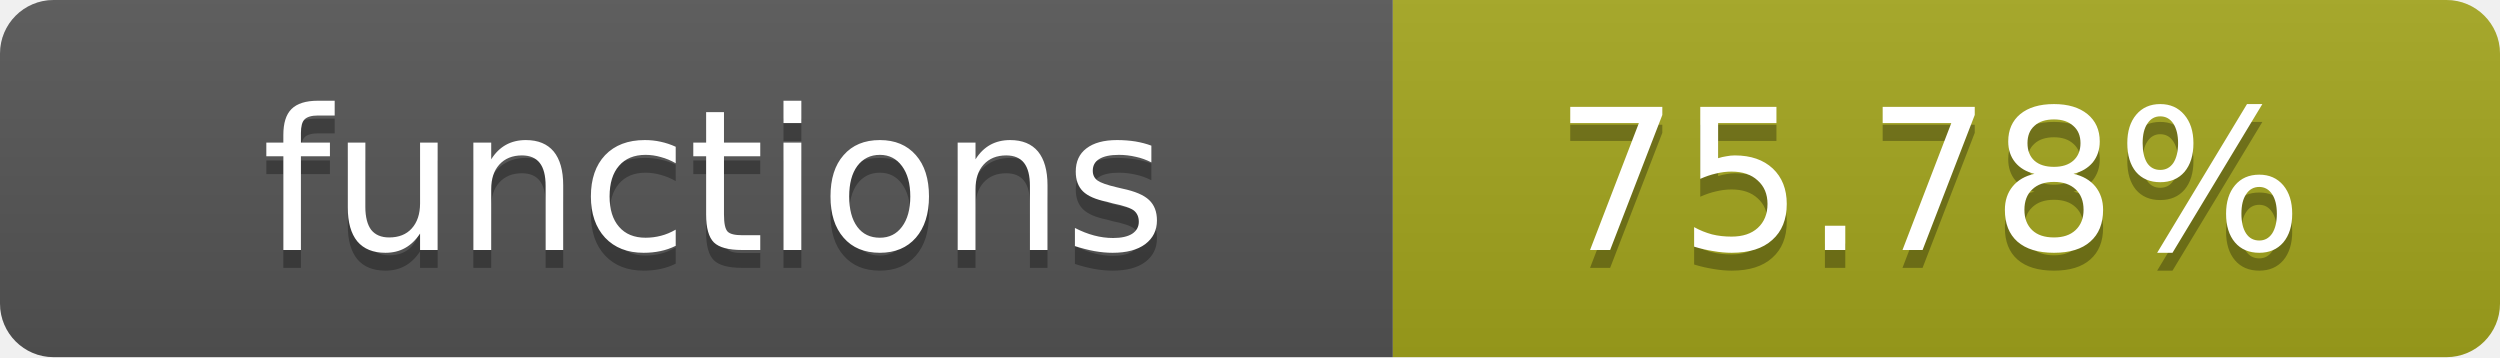
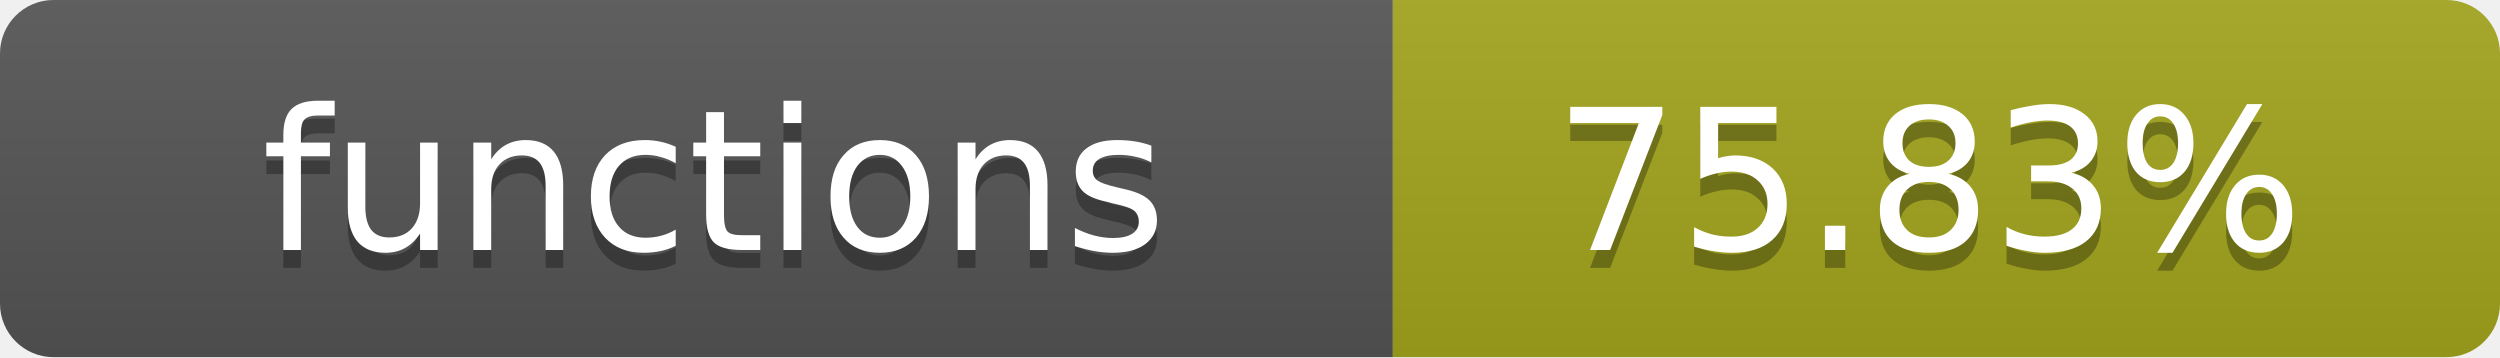
- <svg xmlns="http://www.w3.org/2000/svg" width="140" height="20" role="img" aria-label="functions: 75.78%">
+ <svg xmlns="http://www.w3.org/2000/svg" width="140" height="20" role="img" aria-label="functions: 75.83%">
  <linearGradient id="s" x2="0" y2="100%">
    <stop offset="0" stop-color="#bbb" stop-opacity=".1" />
    <stop offset="1" stop-opacity=".1" />
  </linearGradient>
  <clipPath id="r">
    <rect width="140" height="20" rx="3" fill="#fff" />
  </clipPath>
  <g clip-path="url(#r)">
    <rect width="78" height="20" fill="#555" />
    <rect x="78" width="62" height="20" fill="#a4a61d" />
    <rect width="140" height="20" fill="url(#s)" />
  </g>
  <g fill="#fff" text-anchor="middle" font-family="Verdana,Geneva,DejaVu Sans,sans-serif" text-rendering="geometricPrecision" font-size="11">
    <text x="40" y="15" fill="#010101" fill-opacity=".3">functions</text>
    <text x="40" y="14">functions</text>
-     <text x="108" y="15" fill="#010101" fill-opacity=".3">75.78%</text>
-     <text x="108" y="14">75.78%</text>
+     <text x="108" y="15" fill="#010101" fill-opacity=".3">75.83%</text>
+     <text x="108" y="14">75.83%</text>
  </g>
</svg>
